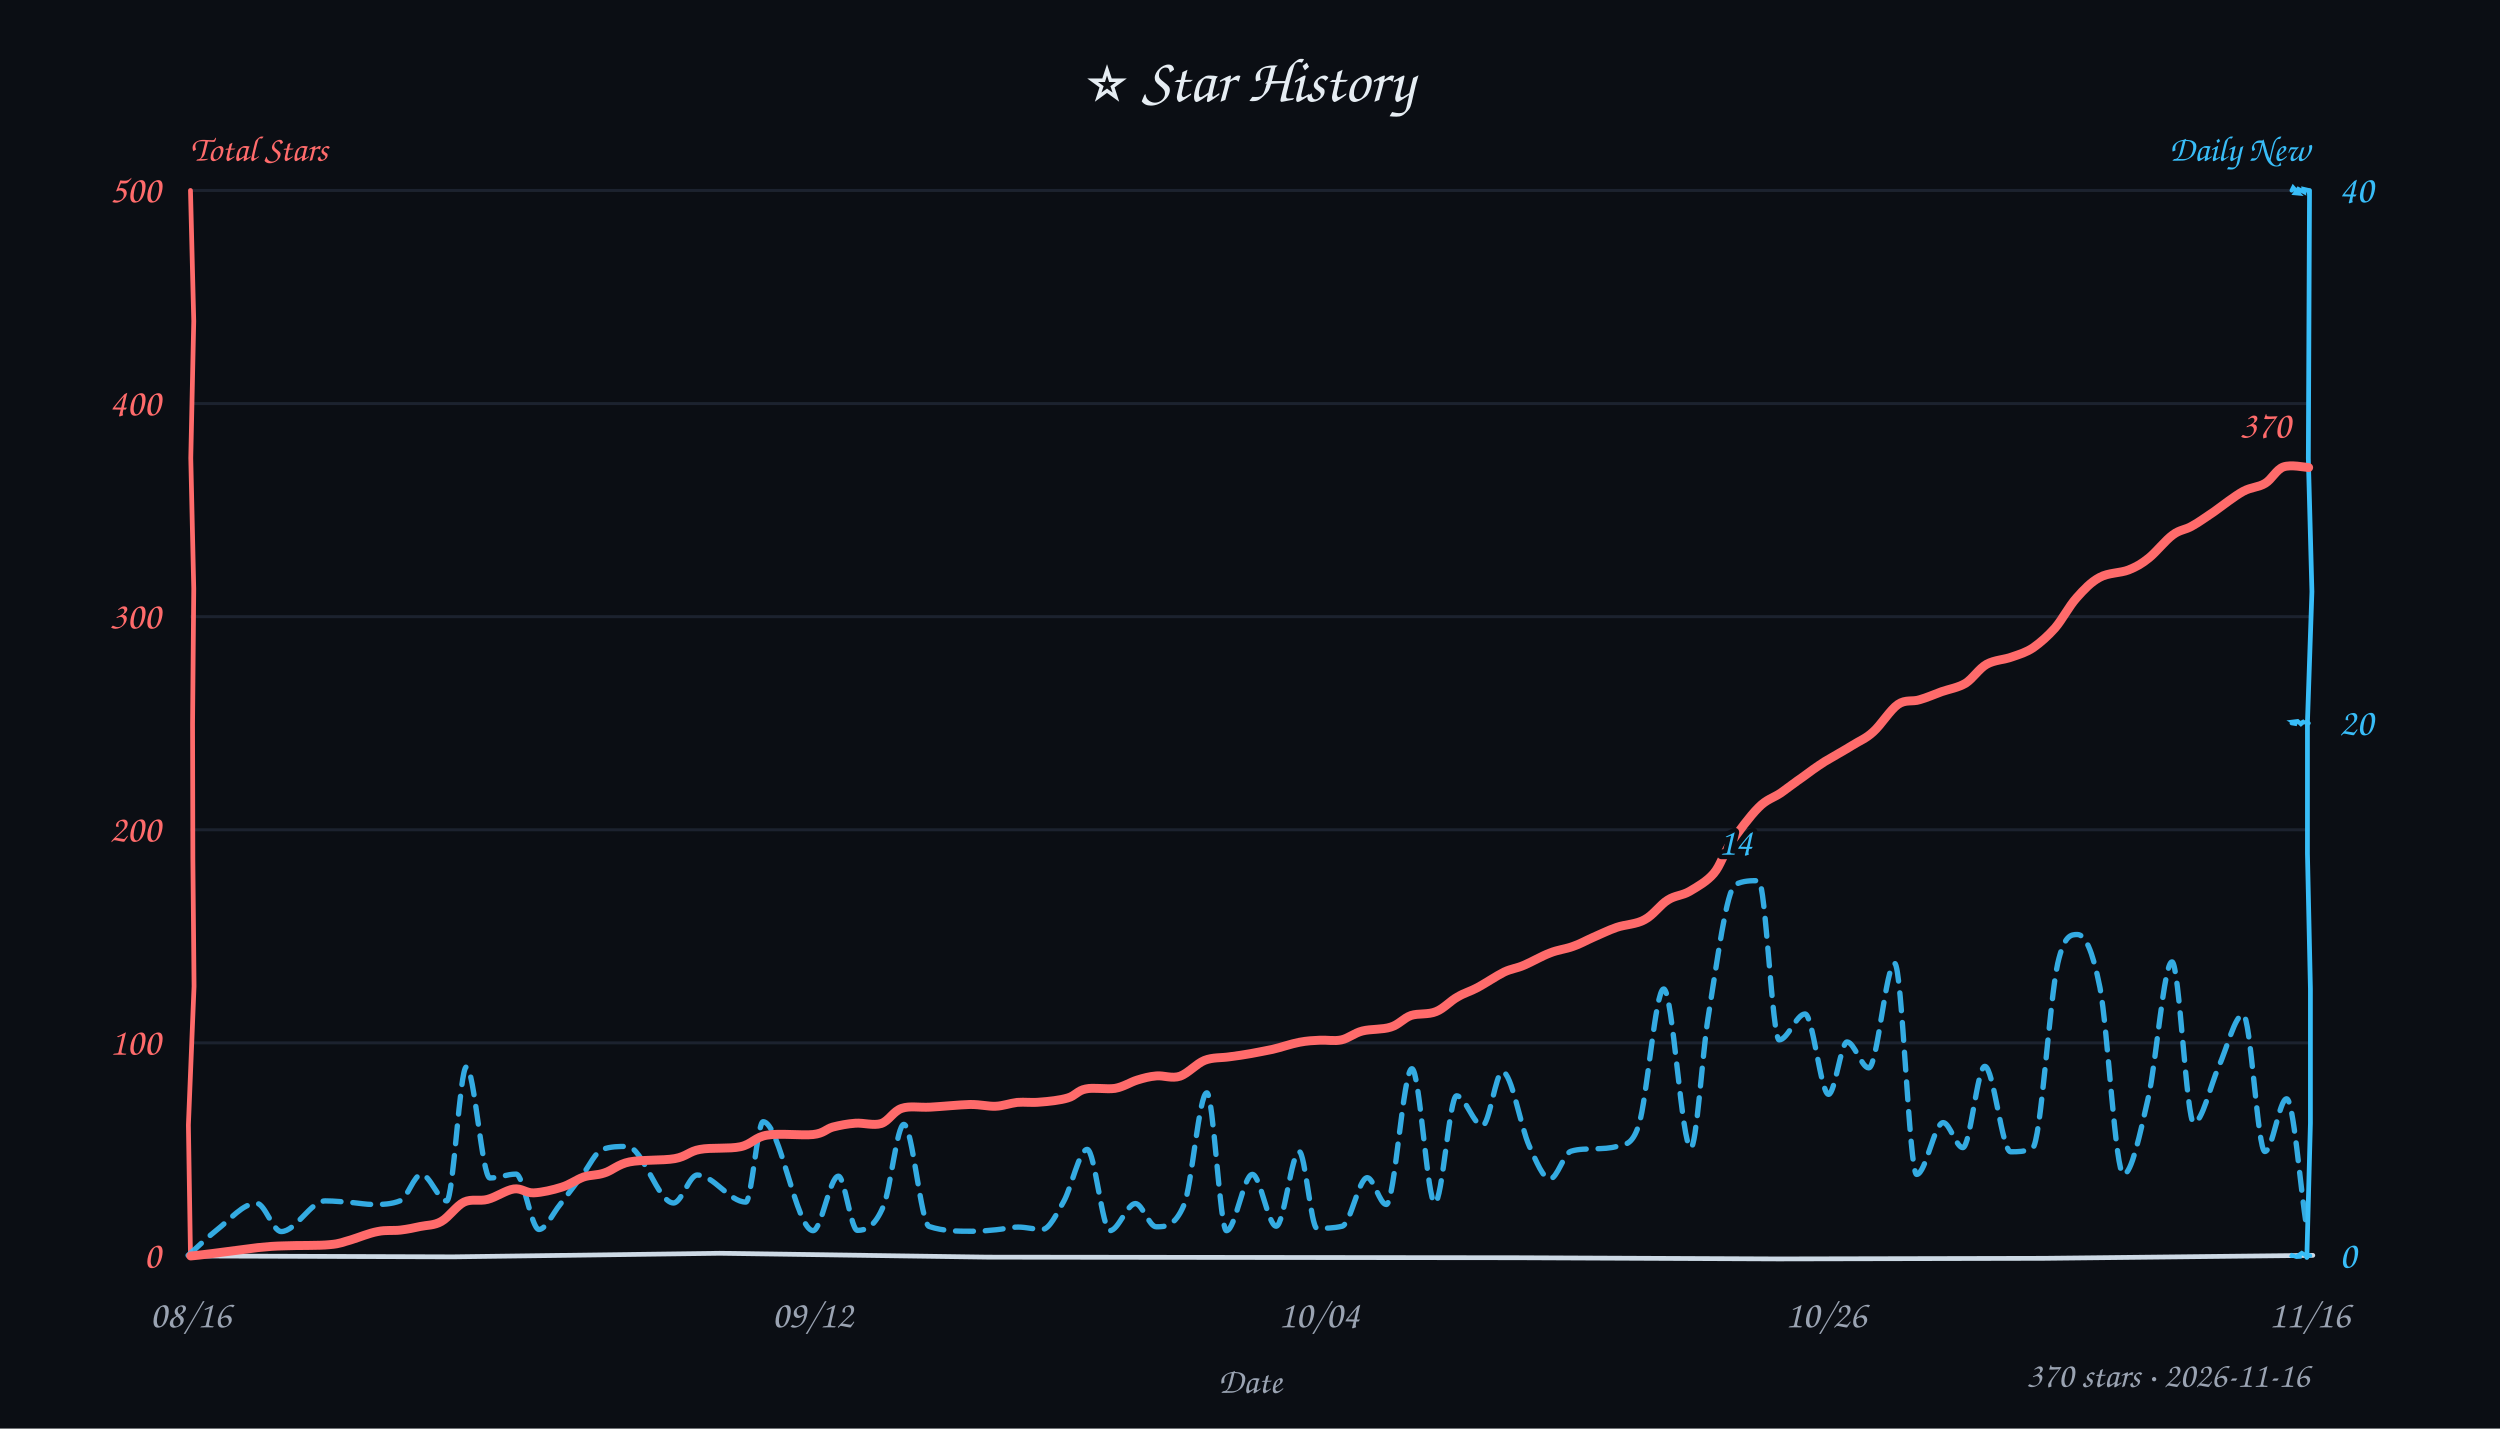
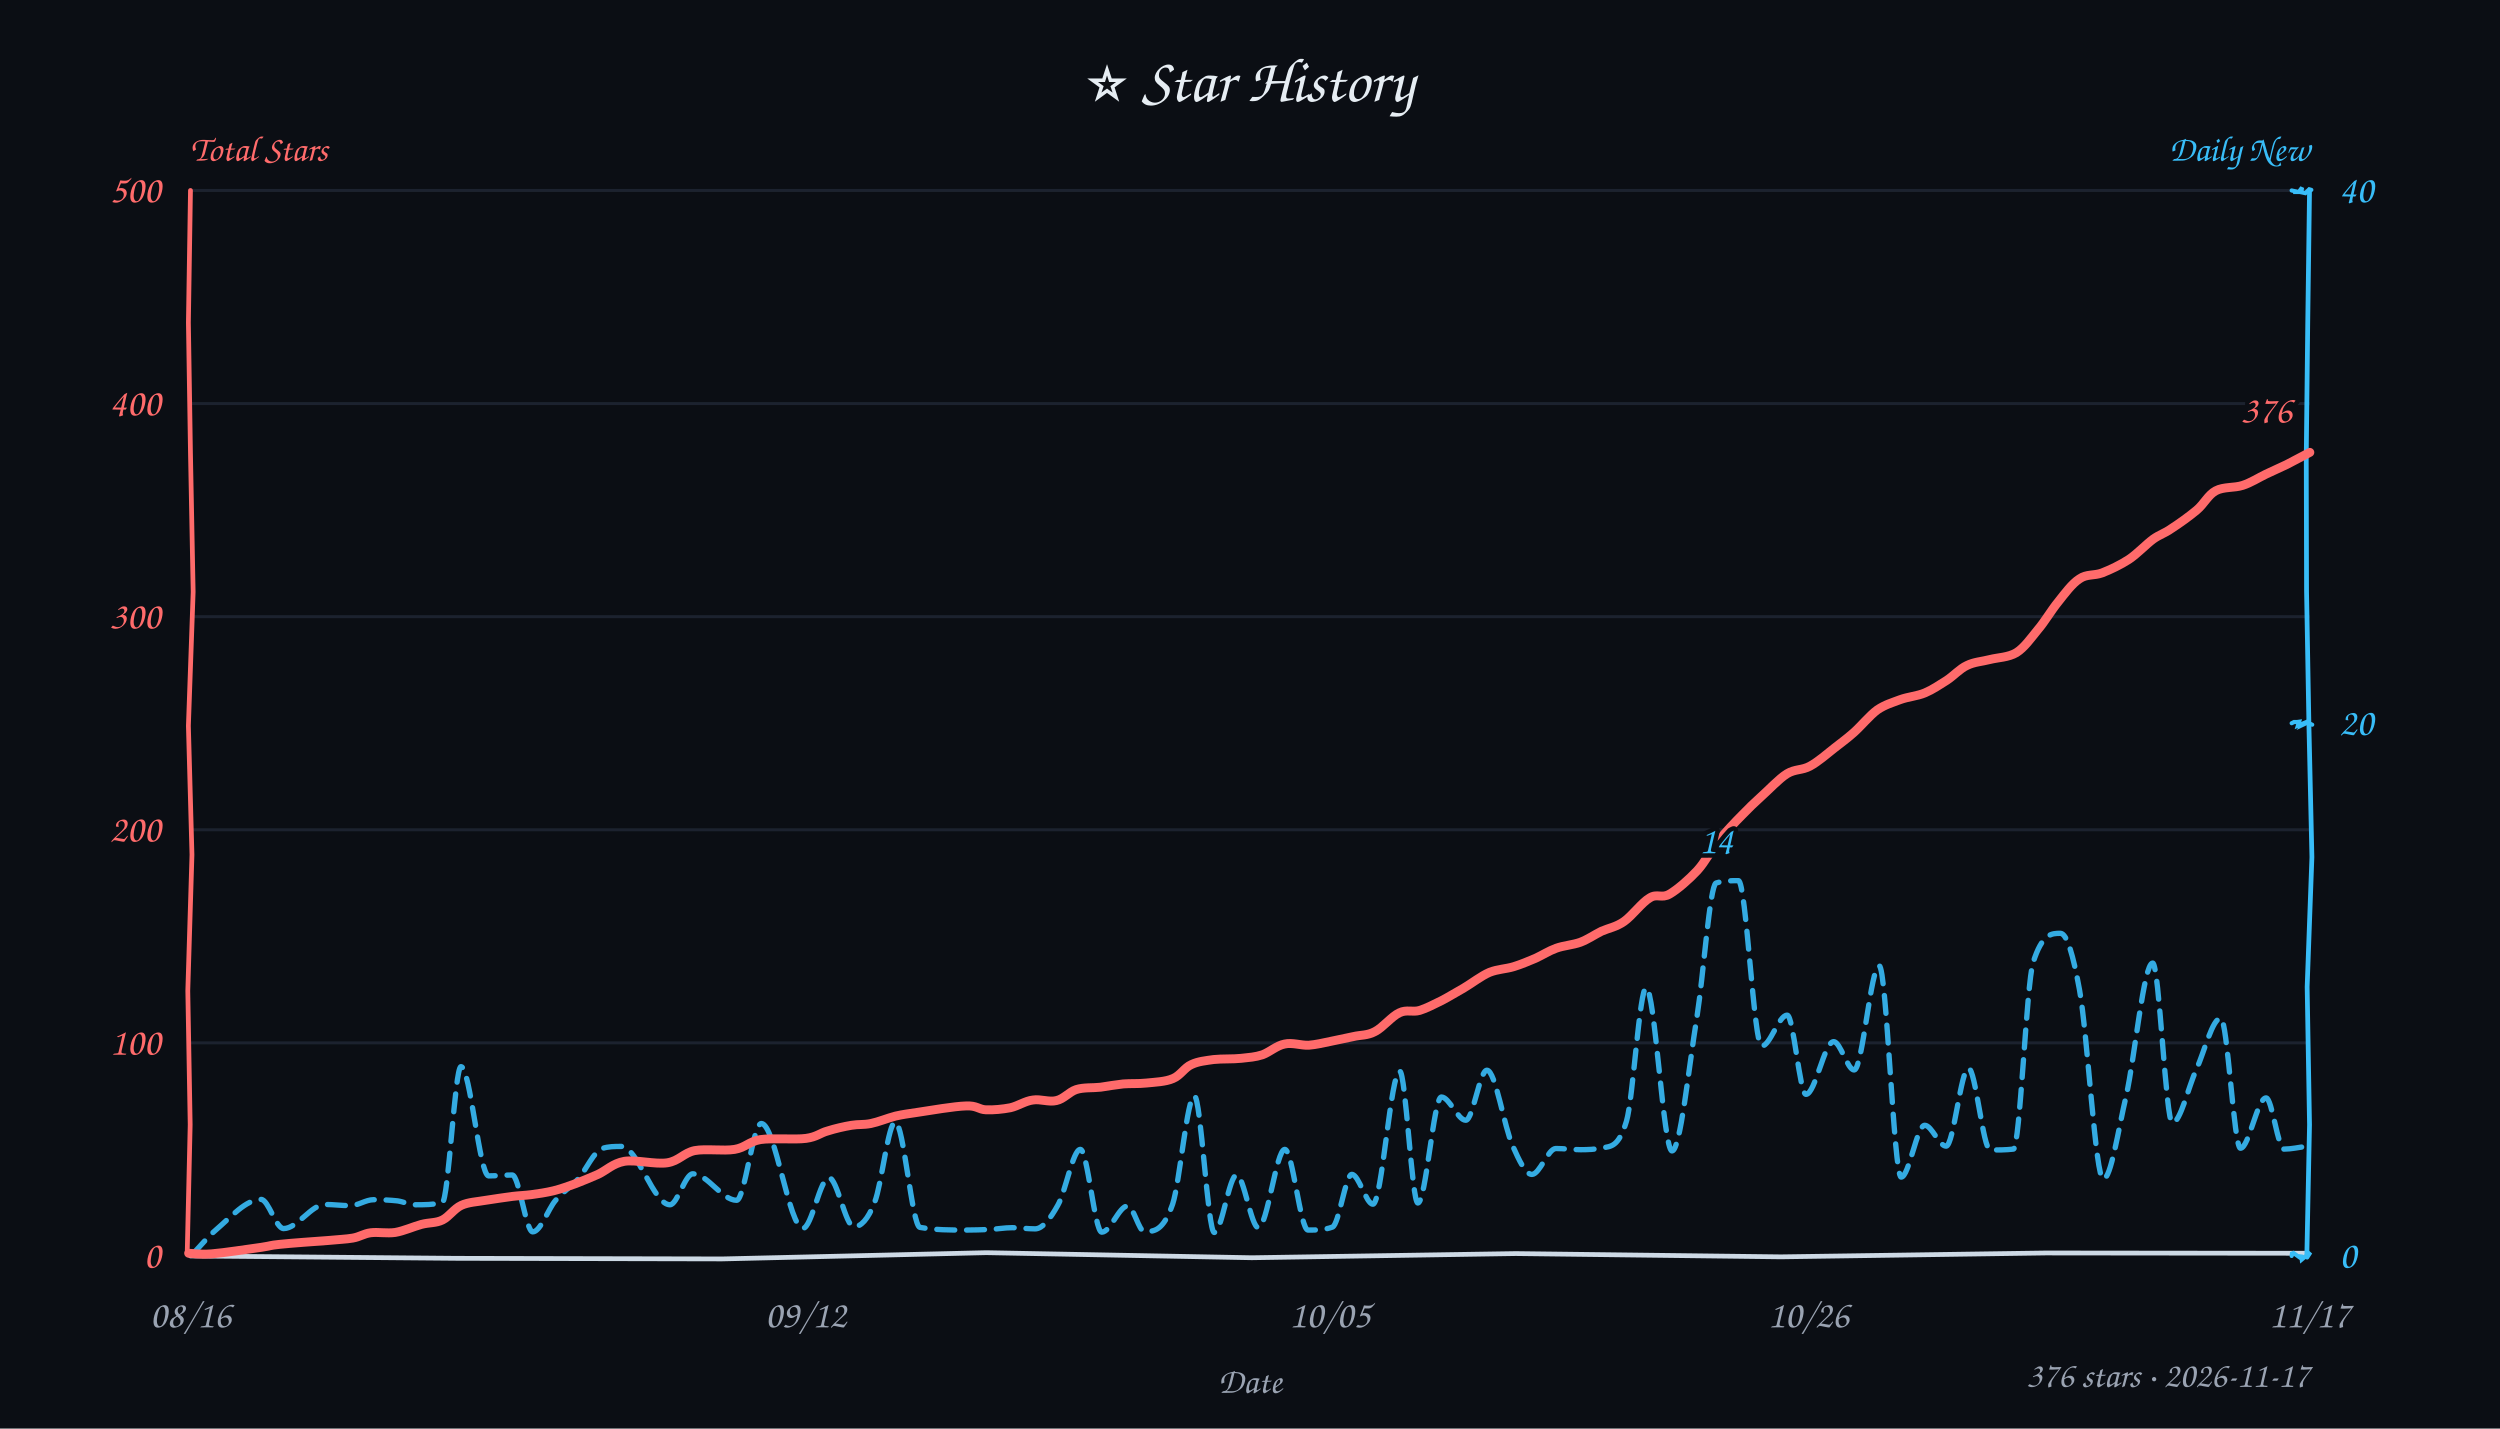
<svg xmlns="http://www.w3.org/2000/svg" width="840" height="480" viewBox="0 0 840 480" fill="#e6edf3">
  <style>text{font-family:"Comic Sans MS","Comic Sans","Chalkboard SE","Marker Felt","Segoe Print",cursive}</style>
  <rect width="100%" height="100%" fill="#0b0e14" />
  <text x="420" y="34" text-anchor="middle" font-size="21">⭐ Star History</text>
  <text x="64" y="54" font-size="12" font-weight="600" fill="#ff6b6b">Total Stars</text>
  <text x="776" y="54" text-anchor="end" font-size="12" font-weight="600" fill="#38bdf8">Daily New</text>
  <line x1="64" y1="350.4" x2="776" y2="350.4" stroke="#232b3a" stroke-width="1" opacity="0.7" />
  <line x1="64" y1="278.8" x2="776" y2="278.8" stroke="#232b3a" stroke-width="1" opacity="0.7" />
  <line x1="64" y1="207.2" x2="776" y2="207.2" stroke="#232b3a" stroke-width="1" opacity="0.7" />
  <line x1="64" y1="135.6" x2="776" y2="135.6" stroke="#232b3a" stroke-width="1" opacity="0.7" />
  <line x1="64" y1="64.0" x2="776" y2="64.0" stroke="#232b3a" stroke-width="1" opacity="0.7" />
-   <path d="M 64 422 L 152.1 422.3 L 241.8 421.1 L 332.0 422.4 L 418.9 422.5 L 509.7 422.6 L 597.6 423.0 L 686.7 422.8 L 777.1 421.8" stroke="#cdd9e5" stroke-width="1.6" fill="none" stroke-linecap="round" />
-   <path d="M 64 64 L 65.1 107.9 L 64.1 153.9 L 65.1 197.8 L 64.7 243.2 L 64.8 288.4 L 65.2 331.4 L 63.3 378.0 L 64.0 421.7" stroke="#ff6b6b" stroke-width="1.6" fill="none" stroke-linecap="round" data-axis="total" />
-   <path d="M 776 64 L 775.8 108.6 L 775.6 154.0 L 776.8 198.8 L 775.3 242.7 L 775.3 286.8 L 776.3 332.2 L 776.3 377.4 L 775.1 422.5" stroke="#38bdf8" stroke-width="1.6" fill="none" stroke-linecap="round" data-axis="daily" />
-   <path d="M 770 422 L 769.6 421.6 L 771.6 422.3 L 773.3 422.2 L 772.1 421.9 L 773.4 421.0 L 775.6 422.3 L 774.5 421.3 L 776.2 421.9" stroke="#38bdf8" stroke-width="1.4" fill="none" stroke-linecap="round" />
-   <path d="M 770 243 L 771.8 243.3 L 770.4 242.5 L 772.0 242.3 L 773.1 243.3 L 774.3 242.3 L 773.3 242.8 L 775.1 242.6 L 775.7 243.0" stroke="#38bdf8" stroke-width="1.4" fill="none" stroke-linecap="round" />
-   <path d="M 770 64 L 770.5 63.0 L 772.3 65.0 L 771.2 64.9 L 772.2 63.5 L 774.1 64.5 L 774.0 63.5 L 775.3 63.8 L 775.7 64.7" stroke="#38bdf8" stroke-width="1.4" fill="none" stroke-linecap="round" />
+   <path d="M 64 422 L 153.5 422.8 L 242.6 423.0 L 331.4 420.9 L 420.6 422.6 L 509.3 421.2 L 598.4 422.3 L 687.4 421.0 L 774.8 421.1" stroke="#cdd9e5" stroke-width="1.6" fill="none" stroke-linecap="round" />
+   <path d="M 64 64 L 63.3 108.4 L 64.0 152.4 L 64.9 198.9 L 63.3 243.9 L 64.5 287.2 L 63.1 332.9 L 63.9 377.9 L 62.9 421.0" stroke="#ff6b6b" stroke-width="1.6" fill="none" stroke-linecap="round" data-axis="total" />
+   <path d="M 776 64 L 775.4 108.5 L 774.9 153.2 L 775.0 198.7 L 775.8 243.8 L 776.8 288.0 L 775.2 331.6 L 776.0 377.9 L 775.1 421.7" stroke="#38bdf8" stroke-width="1.6" fill="none" stroke-linecap="round" data-axis="daily" />
+   <path d="M 770 422 L 770.1 421.2 L 770.6 421.0 L 772.4 422.3 L 772.5 422.1 L 773.3 422.2 L 773.4 423.2 L 776.3 420.8 L 775.2 422.5" stroke="#38bdf8" stroke-width="1.4" fill="none" stroke-linecap="round" />
+   <path d="M 770 243 L 770.8 242.6 L 771.8 242.6 L 772.5 242.5 L 772.1 243.8 L 774.0 243.0 L 773.6 243.6 L 775.3 242.8 L 776.9 243.5" stroke="#38bdf8" stroke-width="1.4" fill="none" stroke-linecap="round" />
+   <path d="M 770 64 L 771.8 64.4 L 770.5 64.5 L 772.4 64.5 L 773.5 63.0 L 773.2 64.6 L 774.6 64.9 L 775.9 63.6 L 776.6 63.8" stroke="#38bdf8" stroke-width="1.4" fill="none" stroke-linecap="round" />
  <text x="54" y="426.0" text-anchor="end" font-size="13" fill="#ff6b6b" data-axis="total">0</text>
  <text x="54" y="354.4" text-anchor="end" font-size="13" fill="#ff6b6b" data-axis="total">100</text>
  <text x="54" y="282.8" text-anchor="end" font-size="13" fill="#ff6b6b" data-axis="total">200</text>
  <text x="54" y="211.2" text-anchor="end" font-size="13" fill="#ff6b6b" data-axis="total">300</text>
  <text x="54" y="139.6" text-anchor="end" font-size="13" fill="#ff6b6b" data-axis="total">400</text>
  <text x="54" y="68.0" text-anchor="end" font-size="13" fill="#ff6b6b" data-axis="total">500</text>
  <text x="786" y="426.0" text-anchor="start" font-size="13" fill="#38bdf8" data-axis="daily">0</text>
  <text x="786" y="247.0" text-anchor="start" font-size="13" fill="#38bdf8" data-axis="daily">20</text>
  <text x="786" y="68.0" text-anchor="start" font-size="13" fill="#38bdf8" data-axis="daily">40</text>
  <text x="64.0" y="446" text-anchor="middle" font-size="13" fill="#9aa3b2">08/16</text>
-   <text x="273.0" y="446" text-anchor="middle" font-size="13" fill="#9aa3b2">09/12</text>
-   <text x="443.2" y="446" text-anchor="middle" font-size="13" fill="#9aa3b2">10/04</text>
-   <text x="613.5" y="446" text-anchor="middle" font-size="13" fill="#9aa3b2">10/26</text>
-   <text x="776.0" y="446" text-anchor="middle" font-size="13" fill="#9aa3b2">11/16</text>
+   <text x="270.7" y="446" text-anchor="middle" font-size="13" fill="#9aa3b2">09/12</text>
+   <text x="446.8" y="446" text-anchor="middle" font-size="13" fill="#9aa3b2">10/05</text>
+   <text x="607.6" y="446" text-anchor="middle" font-size="13" fill="#9aa3b2">10/26</text>
+   <text x="776.0" y="446" text-anchor="middle" font-size="13" fill="#9aa3b2">11/17</text>
  <text x="420" y="468" font-size="12" fill="#9aa3b2" text-anchor="middle">Date</text>
-   <path d="M 63.2 421.8 C 66.4 419.0, 69.6 415.8, 72.8 413.3 C 77.3 409.8, 81.7 404.3, 86.2 404.3 C 89.0 404.3, 91.7 413.8, 94.5 413.8 C 99.4 413.8, 104.4 403.5, 109.3 403.5 C 112.5 403.5, 115.7 403.9, 118.8 404.1 C 120.9 404.3, 123.1 404.7, 125.2 404.7 C 128.3 404.7, 131.5 404.7, 134.6 403.4 C 136.9 402.4, 139.2 394.6, 141.6 394.6 C 144.4 394.6, 147.3 403.5, 150.1 403.5 C 152.3 403.5, 154.5 358.5, 156.7 358.5 C 159.3 358.5, 162.0 395.8, 164.6 395.8 C 167.5 395.8, 170.4 394.5, 173.4 394.5 C 175.9 394.5, 178.5 413.1, 181.1 413.1 C 183.4 413.1, 185.8 407.6, 188.2 404.7 C 190.7 401.5, 193.2 398.0, 195.7 394.8 C 197.9 391.9, 200.2 386.9, 202.4 386.2 C 205.2 385.2, 207.9 385.2, 210.7 385.2 C 215.9 385.2, 221.1 404.2, 226.3 404.2 C 229.0 404.2, 231.6 394.8, 234.3 394.8 C 239.7 394.8, 245.2 403.9, 250.6 403.9 C 252.5 403.9, 254.5 376.9, 256.4 376.9 C 262.0 376.9, 267.6 413.5, 273.2 413.5 C 276.0 413.5, 278.8 395.2, 281.7 395.2 C 283.8 395.2, 285.9 413.4, 288.1 413.4 C 291.0 413.4, 293.9 412.3, 296.9 405.1 C 299.2 399.5, 301.4 377.8, 303.7 377.8 C 306.5 377.8, 309.4 411.3, 312.2 412.1 C 317.0 413.7, 321.8 413.7, 326.6 413.7 C 329.3 413.7, 332.0 413.5, 334.7 413.2 C 337.1 413.0, 339.6 412.3, 342.1 412.3 C 344.8 412.3, 347.5 413.1, 350.2 413.1 C 352.6 413.1, 355.0 407.9, 357.4 403.7 C 360.0 399.1, 362.7 386.2, 365.3 386.2 C 367.8 386.2, 370.4 413.5, 372.9 413.5 C 375.8 413.5, 378.7 404.4, 381.5 404.4 C 383.8 404.4, 386.1 412.2, 388.5 412.2 C 391.6 412.2, 394.7 412.2, 397.8 404.9 C 400.4 399.0, 402.9 367.2, 405.5 367.2 C 407.7 367.2, 409.9 413.5, 412.1 413.5 C 415.0 413.5, 417.9 394.6, 420.8 394.6 C 423.4 394.6, 426.1 412.0, 428.8 412.0 C 431.4 412.0, 434.0 386.9, 436.5 386.9 C 438.5 386.9, 440.5 412.7, 442.5 412.7 C 445.3 412.7, 448.1 412.7, 451.0 412.0 C 453.8 411.2, 456.6 395.7, 459.4 395.7 C 461.5 395.7, 463.6 404.7, 465.8 404.7 C 468.6 404.7, 471.5 359.1, 474.4 359.1 C 477.0 359.1, 479.6 404.2, 482.1 404.2 C 484.6 404.2, 487.0 368.2, 489.4 368.2 C 492.3 368.2, 495.2 378.2, 498.1 378.2 C 500.4 378.2, 502.6 360.1, 504.8 360.1 C 507.9 360.1, 510.9 378.7, 513.9 385.2 C 516.2 390.2, 518.5 396.1, 520.8 396.1 C 523.2 396.1, 525.5 387.4, 527.9 386.8 C 530.5 386.0, 533.2 386.1, 535.8 386.0 C 538.4 385.9, 541.0 385.9, 543.6 385.1 C 545.9 384.4, 548.3 385.1, 550.6 378.1 C 553.4 369.7, 556.2 332.3, 559.0 332.3 C 562.0 332.3, 565.1 385.7, 568.1 385.7 C 570.0 385.7, 572.0 354.1, 573.9 342.0 C 577.0 323.1, 580.1 298.7, 583.1 297.2 C 585.7 295.9, 588.3 295.9, 590.9 295.9 C 593.2 295.9, 595.5 349.4, 597.8 349.4 C 600.7 349.4, 603.6 340.7, 606.5 340.7 C 609.1 340.7, 611.8 367.7, 614.4 367.7 C 616.5 367.7, 618.6 350.1, 620.6 350.1 C 623.0 350.1, 625.5 358.8, 627.9 358.8 C 630.8 358.8, 633.7 323.7, 636.6 323.7 C 639.1 323.7, 641.5 394.6, 644.0 394.6 C 647.0 394.6, 650.0 377.2, 652.9 377.2 C 655.1 377.2, 657.3 385.6, 659.5 385.6 C 662.0 385.6, 664.4 358.3, 666.9 358.3 C 669.8 358.3, 672.7 387.0, 675.6 387.0 C 678.0 387.0, 680.4 387.0, 682.9 385.8 C 685.7 384.5, 688.6 336.1, 691.4 323.7 C 693.6 314.1, 695.8 314.0, 698.0 314.0 C 700.5 314.0, 703.0 318.8, 705.6 331.9 C 708.2 345.4, 710.8 394.6, 713.5 394.6 C 716.2 394.6, 719.0 381.2, 721.8 368.9 C 724.5 357.2, 727.1 323.2, 729.8 323.2 C 732.2 323.2, 734.7 377.3, 737.1 377.3 C 739.9 377.3, 742.7 364.7, 745.4 358.6 C 748.2 352.5, 751.0 340.9, 753.7 340.9 C 756.2 340.9, 758.6 386.9, 761.0 386.9 C 763.5 386.9, 765.9 369.2, 768.3 369.2 C 770.6 369.2, 772.8 398.4, 775.1 413.0" fill="none" stroke="#38bdf8" stroke-width="1.8" stroke-dasharray="6 4" stroke-linecap="round" stroke-linejoin="round" opacity="0.9" />
-   <path d="M 64.1 422.0 C 65.3 421.9, 67.4 421.7, 71.2 421.2 C 74.9 420.7, 82.5 419.7, 86.6 419.2 C 90.7 418.8, 91.7 418.7, 95.8 418.6 C 99.8 418.4, 107.1 418.6, 110.8 418.2 C 114.5 417.9, 115.2 417.3, 117.9 416.6 C 120.5 415.8, 124.1 414.3, 126.9 413.8 C 129.7 413.2, 132.2 413.6, 134.6 413.3 C 137.0 413.0, 139.0 412.6, 141.2 412.1 C 143.5 411.6, 145.9 411.8, 148.3 410.4 C 150.8 409.0, 153.3 405.2, 155.9 403.9 C 158.5 402.7, 161.1 403.7, 163.8 403.0 C 166.6 402.3, 170.0 399.9, 172.6 399.5 C 175.2 399.1, 176.7 400.9, 179.3 400.8 C 182.0 400.7, 185.9 399.8, 188.7 398.9 C 191.4 398.1, 193.6 396.4, 196.0 395.5 C 198.4 394.7, 200.5 395.0, 203.1 394.1 C 205.7 393.3, 207.6 391.2, 211.5 390.4 C 215.5 389.6, 222.8 390.0, 226.7 389.3 C 230.7 388.6, 231.6 386.8, 235.2 386.2 C 238.9 385.5, 245.1 386.1, 248.8 385.3 C 252.6 384.5, 253.7 382.0, 257.8 381.4 C 261.8 380.7, 269.5 381.6, 273.2 381.2 C 276.9 380.8, 277.4 379.4, 279.8 378.7 C 282.2 378.1, 284.7 377.6, 287.4 377.4 C 290.1 377.2, 293.5 378.3, 296.1 377.5 C 298.7 376.6, 300.2 373.3, 303.0 372.4 C 305.7 371.5, 308.7 372.2, 312.6 372.0 C 316.4 371.8, 322.4 371.2, 326.0 371.1 C 329.7 371.1, 331.9 371.8, 334.5 371.7 C 337.1 371.6, 339.3 370.7, 341.8 370.4 C 344.3 370.2, 346.7 370.6, 349.5 370.3 C 352.3 370.1, 356.2 369.7, 358.8 368.9 C 361.3 368.2, 362.1 366.4, 364.8 365.9 C 367.4 365.3, 371.7 366.1, 374.6 365.7 C 377.5 365.2, 379.8 363.6, 382.1 362.9 C 384.4 362.2, 386.2 361.7, 388.6 361.5 C 391.0 361.3, 393.8 362.5, 396.5 361.6 C 399.1 360.7, 402.0 357.4, 404.7 356.3 C 407.5 355.2, 410.4 355.5, 413.0 355.1 C 415.6 354.8, 417.9 354.4, 420.3 354.0 C 422.7 353.5, 424.8 353.2, 427.5 352.6 C 430.2 352.0, 433.9 350.7, 436.6 350.2 C 439.2 349.7, 441.3 349.6, 443.6 349.5 C 446.0 349.4, 448.3 349.9, 450.7 349.4 C 453.1 348.9, 455.0 347.1, 457.8 346.4 C 460.6 345.7, 464.6 346.0, 467.3 345.1 C 470.0 344.3, 471.6 342.1, 474.1 341.2 C 476.6 340.4, 479.9 341.0, 482.5 339.9 C 485.1 338.9, 487.3 336.3, 489.7 335.0 C 492.0 333.6, 493.9 333.2, 496.5 331.8 C 499.1 330.4, 502.8 327.9, 505.4 326.6 C 508.0 325.4, 509.6 325.4, 512.1 324.3 C 514.7 323.2, 518.1 321.2, 520.8 320.2 C 523.5 319.1, 526.1 318.9, 528.5 318.0 C 530.9 317.2, 532.7 316.1, 535.2 315.0 C 537.6 314.0, 540.3 312.6, 543.2 311.6 C 546.1 310.6, 549.8 310.6, 552.6 309.0 C 555.5 307.5, 557.9 303.9, 560.4 302.4 C 562.9 300.8, 565.1 301.0, 567.7 299.5 C 570.2 298.0, 573.5 296.2, 575.8 293.5 C 578.1 290.8, 579.0 287.0, 581.5 283.3 C 584.0 279.6, 588.0 274.2, 590.8 271.4 C 593.6 268.5, 595.9 268.1, 598.4 266.4 C 600.8 264.7, 603.2 262.8, 605.7 261.1 C 608.1 259.3, 610.3 257.7, 613.1 255.9 C 615.9 254.2, 619.6 252.2, 622.3 250.5 C 625.0 248.8, 626.9 248.2, 629.4 245.9 C 632.0 243.6, 635.1 238.5, 637.7 236.7 C 640.3 234.9, 642.6 235.9, 645.0 235.1 C 647.5 234.4, 649.9 233.3, 652.4 232.4 C 655.0 231.5, 657.8 231.1, 660.4 229.6 C 662.9 228.0, 664.9 224.7, 667.5 223.2 C 670.2 221.7, 673.5 221.7, 676.1 220.7 C 678.7 219.8, 680.8 219.2, 683.2 217.6 C 685.6 215.9, 688.1 213.7, 690.5 211.0 C 692.9 208.2, 695.2 203.7, 697.7 200.9 C 700.2 198.1, 702.5 195.6, 705.5 194.0 C 708.4 192.4, 712.4 192.6, 715.2 191.5 C 717.9 190.4, 719.5 189.5, 722.0 187.5 C 724.5 185.5, 727.6 181.5, 730.1 179.7 C 732.5 177.9, 734.3 178.1, 736.6 176.7 C 739.0 175.4, 741.2 173.7, 744.1 171.8 C 746.9 169.8, 750.8 166.7, 753.7 165.1 C 756.5 163.6, 758.8 163.8, 761.1 162.4 C 763.3 161.1, 764.8 157.8, 767.2 156.9 C 769.7 156.0, 774.3 157.0, 775.7 157.1" fill="none" stroke="#ff6b6b" stroke-width="3" stroke-linecap="round" />
-   <text x="769.7" y="147.1" text-anchor="end" font-size="13" font-weight="600" fill="#ff6b6b" stroke="#0b0e14" stroke-width="3" paint-order="stroke" stroke-linejoin="round" data-peak="total">370</text>
-   <text x="583.1" y="287.2" text-anchor="middle" font-size="13" font-weight="600" fill="#38bdf8" stroke="#0b0e14" stroke-width="3" paint-order="stroke" stroke-linejoin="round" data-peak="daily">14</text>
-   <text x="776" y="466" text-anchor="end" font-size="12" fill="#9aa3b2">370 stars · 2026-11-16</text>
+   <path d="M 64.7 421.4 C 67.3 418.7, 69.9 415.5, 72.6 413.2 C 77.6 408.9, 82.7 403.0, 87.7 403.0 C 90.2 403.0, 92.7 412.8, 95.3 412.8 C 99.9 412.8, 104.6 404.7, 109.2 404.7 C 112.1 404.7, 114.9 405.1, 117.7 405.1 C 120.3 405.1, 122.9 403.1, 125.5 403.1 C 128.2 403.1, 130.9 403.2, 133.6 403.5 C 135.6 403.8, 137.6 404.8, 139.5 404.8 C 142.6 404.8, 145.6 404.8, 148.6 404.1 C 150.7 403.6, 152.8 358.4, 154.9 358.4 C 158.0 358.4, 161.1 395.1, 164.2 395.1 C 166.9 395.1, 169.5 394.8, 172.1 394.8 C 174.4 394.8, 176.7 413.9, 179.0 413.9 C 181.6 413.9, 184.1 406.4, 186.6 403.4 C 189.2 400.4, 191.7 398.9, 194.3 396.1 C 196.9 393.1, 199.6 386.8, 202.3 385.9 C 204.4 385.2, 206.6 385.2, 208.8 385.2 C 214.2 385.2, 219.6 404.8, 225.1 404.8 C 227.6 404.8, 230.2 394.4, 232.8 394.4 C 237.7 394.4, 242.6 403.3, 247.5 403.3 C 250.2 403.3, 253.0 377.5, 255.8 377.5 C 260.5 377.5, 265.1 412.7, 269.8 412.7 C 272.7 412.7, 275.6 395.7, 278.5 395.7 C 281.3 395.7, 284.1 412.2, 286.9 412.2 C 289.2 412.2, 291.6 409.9, 293.9 403.9 C 296.2 398.1, 298.5 377.0, 300.8 377.0 C 303.6 377.0, 306.4 411.9, 309.1 412.4 C 314.3 413.3, 319.4 413.3, 324.6 413.3 C 327.2 413.3, 329.8 413.2, 332.4 413.1 C 334.9 413.0, 337.5 412.5, 340.1 412.5 C 342.6 412.5, 345.2 412.9, 347.8 412.9 C 350.3 412.9, 352.9 409.5, 355.4 405.0 C 358.0 400.6, 360.5 386.2, 363.0 386.2 C 365.4 386.2, 367.8 414.0, 370.2 414.0 C 373.1 414.0, 376.0 405.2, 378.9 405.2 C 380.8 405.2, 382.7 413.8, 384.5 413.8 C 387.7 413.8, 390.8 413.8, 394.0 404.6 C 396.4 397.5, 398.9 368.2, 401.3 368.2 C 403.5 368.2, 405.8 414.1, 408.0 414.1 C 410.5 414.1, 413.0 394.8, 415.5 394.8 C 417.9 394.8, 420.4 412.5, 422.8 412.5 C 425.8 412.5, 428.8 386.2, 431.7 386.2 C 434.3 386.2, 436.9 413.3, 439.5 413.3 C 442.2 413.3, 445.0 413.3, 447.7 412.3 C 449.9 411.5, 452.1 394.6, 454.2 394.6 C 456.6 394.6, 459.0 404.6, 461.3 404.6 C 464.3 404.6, 467.3 359.9, 470.3 359.9 C 472.3 359.9, 474.4 404.2, 476.4 404.2 C 479.1 404.2, 481.7 368.6, 484.3 368.6 C 487.0 368.6, 489.8 376.4, 492.5 376.4 C 494.9 376.4, 497.2 359.6, 499.6 359.6 C 502.5 359.6, 505.4 378.8, 508.3 385.1 C 510.4 389.8, 512.6 394.6, 514.7 394.6 C 517.4 394.6, 520.1 385.9, 522.8 385.9 C 525.5 385.9, 528.3 386.3, 531.1 386.3 C 533.5 386.3, 536.0 386.2, 538.4 385.7 C 541.1 385.1, 543.8 385.7, 546.5 376.7 C 548.7 369.4, 550.9 331.9, 553.1 331.9 C 556.0 331.9, 558.9 386.7, 561.8 386.7 C 564.6 386.7, 567.4 358.7, 570.2 341.5 C 572.3 328.2, 574.5 297.4, 576.6 296.7 C 579.1 295.9, 581.6 295.9, 584.1 295.9 C 586.7 295.9, 589.3 351.5, 591.9 351.5 C 594.8 351.5, 597.6 341.1, 600.5 341.1 C 602.6 341.1, 604.7 367.7, 606.8 367.7 C 609.9 367.7, 613.0 350.0, 616.1 350.0 C 618.4 350.0, 620.7 359.5, 623.0 359.5 C 625.8 359.5, 628.6 324.5, 631.4 324.5 C 633.9 324.5, 636.3 395.5, 638.8 395.5 C 641.4 395.5, 644.1 378.1, 646.7 378.1 C 649.1 378.1, 651.5 385.1, 653.9 385.1 C 656.4 385.1, 658.9 358.9, 661.4 358.9 C 663.8 358.9, 666.3 386.4, 668.7 386.4 C 671.3 386.4, 673.9 386.4, 676.5 386.1 C 678.7 385.8, 680.9 330.5, 683.1 323.5 C 686.2 313.6, 689.3 313.6, 692.3 313.6 C 694.5 313.6, 696.6 321.0, 698.7 332.5 C 701.4 347.2, 704.1 396.2, 706.7 396.2 C 709.3 396.2, 711.8 379.2, 714.4 368.2 C 717.3 355.3, 720.3 323.6, 723.3 323.6 C 725.5 323.6, 727.7 377.3, 729.9 377.3 C 732.6 377.3, 735.3 365.1, 738.0 359.3 C 740.7 353.3, 743.4 342.1, 746.2 342.1 C 748.4 342.1, 750.6 385.8, 752.8 385.8 C 755.6 385.8, 758.5 368.9, 761.4 368.9 C 763.4 368.9, 765.4 386.1, 767.4 386.1 C 769.9 386.1, 772.4 385.5, 774.9 385.2" fill="none" stroke="#38bdf8" stroke-width="1.8" stroke-dasharray="6 4" stroke-linecap="round" stroke-linejoin="round" opacity="0.9" />
+   <path d="M 63.4 421.1 C 64.7 421.1, 66.9 421.6, 71.0 421.3 C 75.1 421.0, 84.0 419.6, 87.8 419.1 C 91.7 418.5, 90.2 418.5, 94.0 418.1 C 97.7 417.7, 106.2 417.1, 110.3 416.8 C 114.4 416.4, 116.1 416.4, 118.5 416.0 C 120.9 415.6, 122.2 414.5, 124.6 414.2 C 127.0 413.9, 130.0 414.5, 132.8 414.1 C 135.7 413.6, 139.0 412.1, 141.6 411.4 C 144.3 410.7, 146.5 411.0, 148.7 409.9 C 150.9 408.8, 152.6 406.1, 155.0 405.0 C 157.4 403.9, 160.4 403.8, 163.2 403.3 C 166.1 402.8, 169.5 402.4, 172.1 402.0 C 174.6 401.7, 176.2 401.7, 178.5 401.4 C 180.8 401.1, 183.5 400.7, 186.0 400.1 C 188.4 399.5, 190.9 398.6, 193.4 397.7 C 195.9 396.7, 198.2 395.8, 200.9 394.6 C 203.7 393.3, 205.9 390.9, 209.8 390.2 C 213.6 389.6, 220.2 391.3, 224.2 390.7 C 228.1 390.1, 229.7 387.4, 233.4 386.6 C 237.2 385.9, 243.1 386.8, 246.8 386.2 C 250.5 385.6, 251.5 383.6, 255.5 382.9 C 259.5 382.3, 267.0 383.0, 270.8 382.5 C 274.5 382.0, 275.5 380.7, 278.1 380.0 C 280.6 379.2, 283.7 378.5, 286.1 378.1 C 288.5 377.7, 290.1 378.0, 292.6 377.5 C 295.1 377.0, 298.2 375.7, 300.9 375.0 C 303.6 374.4, 304.7 374.3, 308.6 373.7 C 312.6 373.1, 320.7 371.7, 324.5 371.6 C 328.3 371.4, 328.8 372.8, 331.3 372.9 C 333.8 373.0, 336.9 372.7, 339.5 372.2 C 342.1 371.6, 344.5 369.9, 347.1 369.6 C 349.6 369.2, 352.5 370.4, 354.9 369.8 C 357.4 369.3, 359.2 366.9, 361.6 366.1 C 364.1 365.3, 367.2 365.6, 369.8 365.3 C 372.4 364.9, 374.8 364.5, 377.4 364.2 C 379.9 364.0, 382.4 364.2, 385.2 363.9 C 388.0 363.6, 391.6 363.5, 394.1 362.4 C 396.6 361.4, 398.0 358.7, 400.3 357.7 C 402.6 356.6, 405.1 356.4, 407.8 356.0 C 410.6 355.7, 414.3 355.9, 417.0 355.6 C 419.7 355.3, 421.7 355.2, 424.2 354.4 C 426.6 353.5, 429.0 351.3, 431.6 350.8 C 434.2 350.2, 437.1 351.3, 439.7 351.2 C 442.3 351.0, 444.6 350.4, 447.1 349.9 C 449.6 349.4, 452.2 348.8, 454.7 348.3 C 457.2 347.7, 459.4 348.0, 462.0 346.6 C 464.6 345.3, 467.7 341.4, 470.2 340.3 C 472.6 339.1, 474.6 340.2, 477.0 339.5 C 479.3 338.8, 481.9 337.4, 484.4 336.2 C 486.9 334.9, 489.1 333.5, 491.8 332.0 C 494.5 330.4, 497.7 327.9, 500.5 326.7 C 503.3 325.6, 506.0 325.6, 508.6 324.8 C 511.2 324.0, 513.5 323.0, 515.9 322.0 C 518.3 320.9, 520.4 319.5, 522.9 318.6 C 525.4 317.7, 528.5 317.5, 531.0 316.6 C 533.6 315.6, 535.7 314.1, 538.1 312.9 C 540.6 311.8, 543.0 311.5, 545.7 309.6 C 548.4 307.7, 551.7 303.2, 554.3 301.7 C 556.8 300.1, 558.3 302.0, 561.0 300.4 C 563.6 298.9, 567.5 295.5, 570.3 292.5 C 573.0 289.5, 574.8 285.8, 577.3 282.6 C 579.9 279.5, 583.0 276.2, 585.4 273.8 C 587.8 271.3, 589.2 270.0, 591.7 267.7 C 594.2 265.5, 597.7 261.7, 600.4 260.0 C 603.2 258.3, 605.5 258.9, 608.2 257.4 C 610.8 256.0, 613.9 253.3, 616.3 251.4 C 618.7 249.5, 620.3 248.4, 622.8 246.2 C 625.2 244.1, 628.2 240.4, 630.8 238.5 C 633.5 236.7, 635.8 236.1, 638.4 235.1 C 641.1 234.1, 644.2 233.9, 646.8 232.8 C 649.4 231.7, 651.7 230.1, 654.1 228.6 C 656.4 227.1, 658.5 224.7, 660.9 223.6 C 663.3 222.4, 665.9 222.3, 668.6 221.6 C 671.4 220.9, 674.8 220.9, 677.5 219.3 C 680.2 217.6, 682.4 214.4, 684.7 211.6 C 687.1 208.8, 689.2 205.1, 691.5 202.3 C 693.8 199.4, 696.2 196.1, 698.7 194.5 C 701.1 192.8, 703.6 193.5, 706.3 192.5 C 709.1 191.4, 712.5 189.8, 715.4 187.9 C 718.2 186.0, 721.0 183.0, 723.4 181.2 C 725.8 179.5, 727.2 179.3, 729.6 177.6 C 732.1 176.0, 735.6 173.5, 738.1 171.4 C 740.6 169.3, 741.9 166.3, 744.5 164.9 C 747.1 163.5, 750.7 164.0, 753.5 163.1 C 756.3 162.2, 758.9 160.5, 761.4 159.3 C 763.9 158.1, 765.8 157.3, 768.3 156.1 C 770.7 154.8, 774.8 152.7, 776.1 152.0" fill="none" stroke="#ff6b6b" stroke-width="3" stroke-linecap="round" />
+   <text x="770.1" y="142.0" text-anchor="end" font-size="13" font-weight="600" fill="#ff6b6b" stroke="#0b0e14" stroke-width="3" paint-order="stroke" stroke-linejoin="round" data-peak="total">376</text>
+   <text x="576.6" y="286.7" text-anchor="middle" font-size="13" font-weight="600" fill="#38bdf8" stroke="#0b0e14" stroke-width="3" paint-order="stroke" stroke-linejoin="round" data-peak="daily">14</text>
+   <text x="776" y="466" text-anchor="end" font-size="12" fill="#9aa3b2">376 stars · 2026-11-17</text>
</svg>
